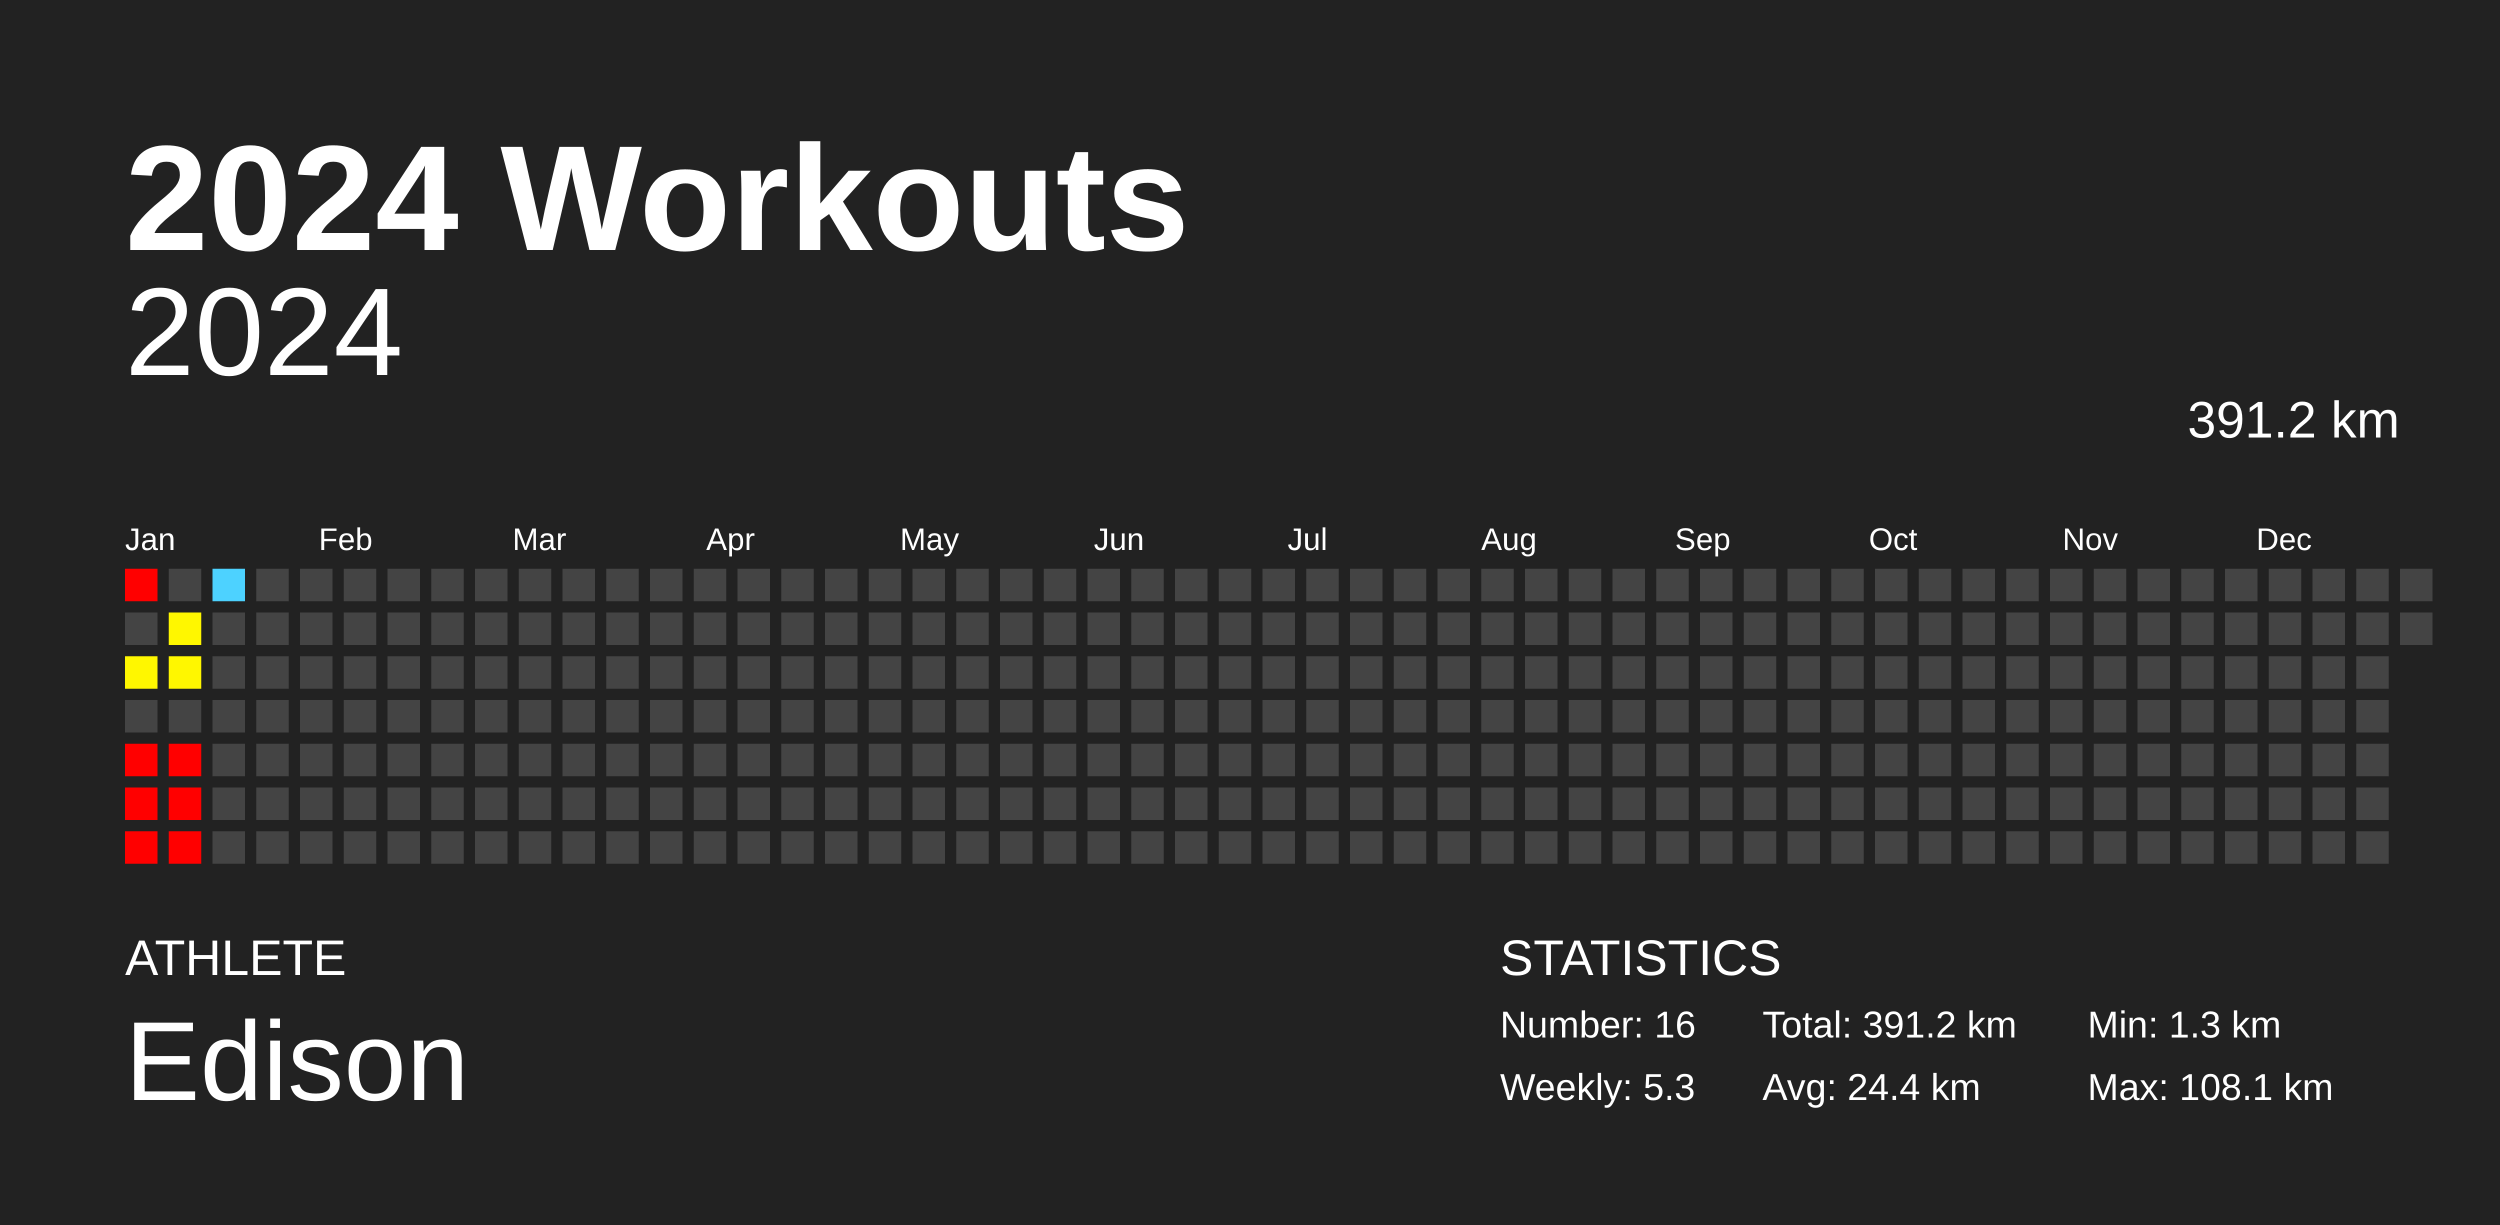
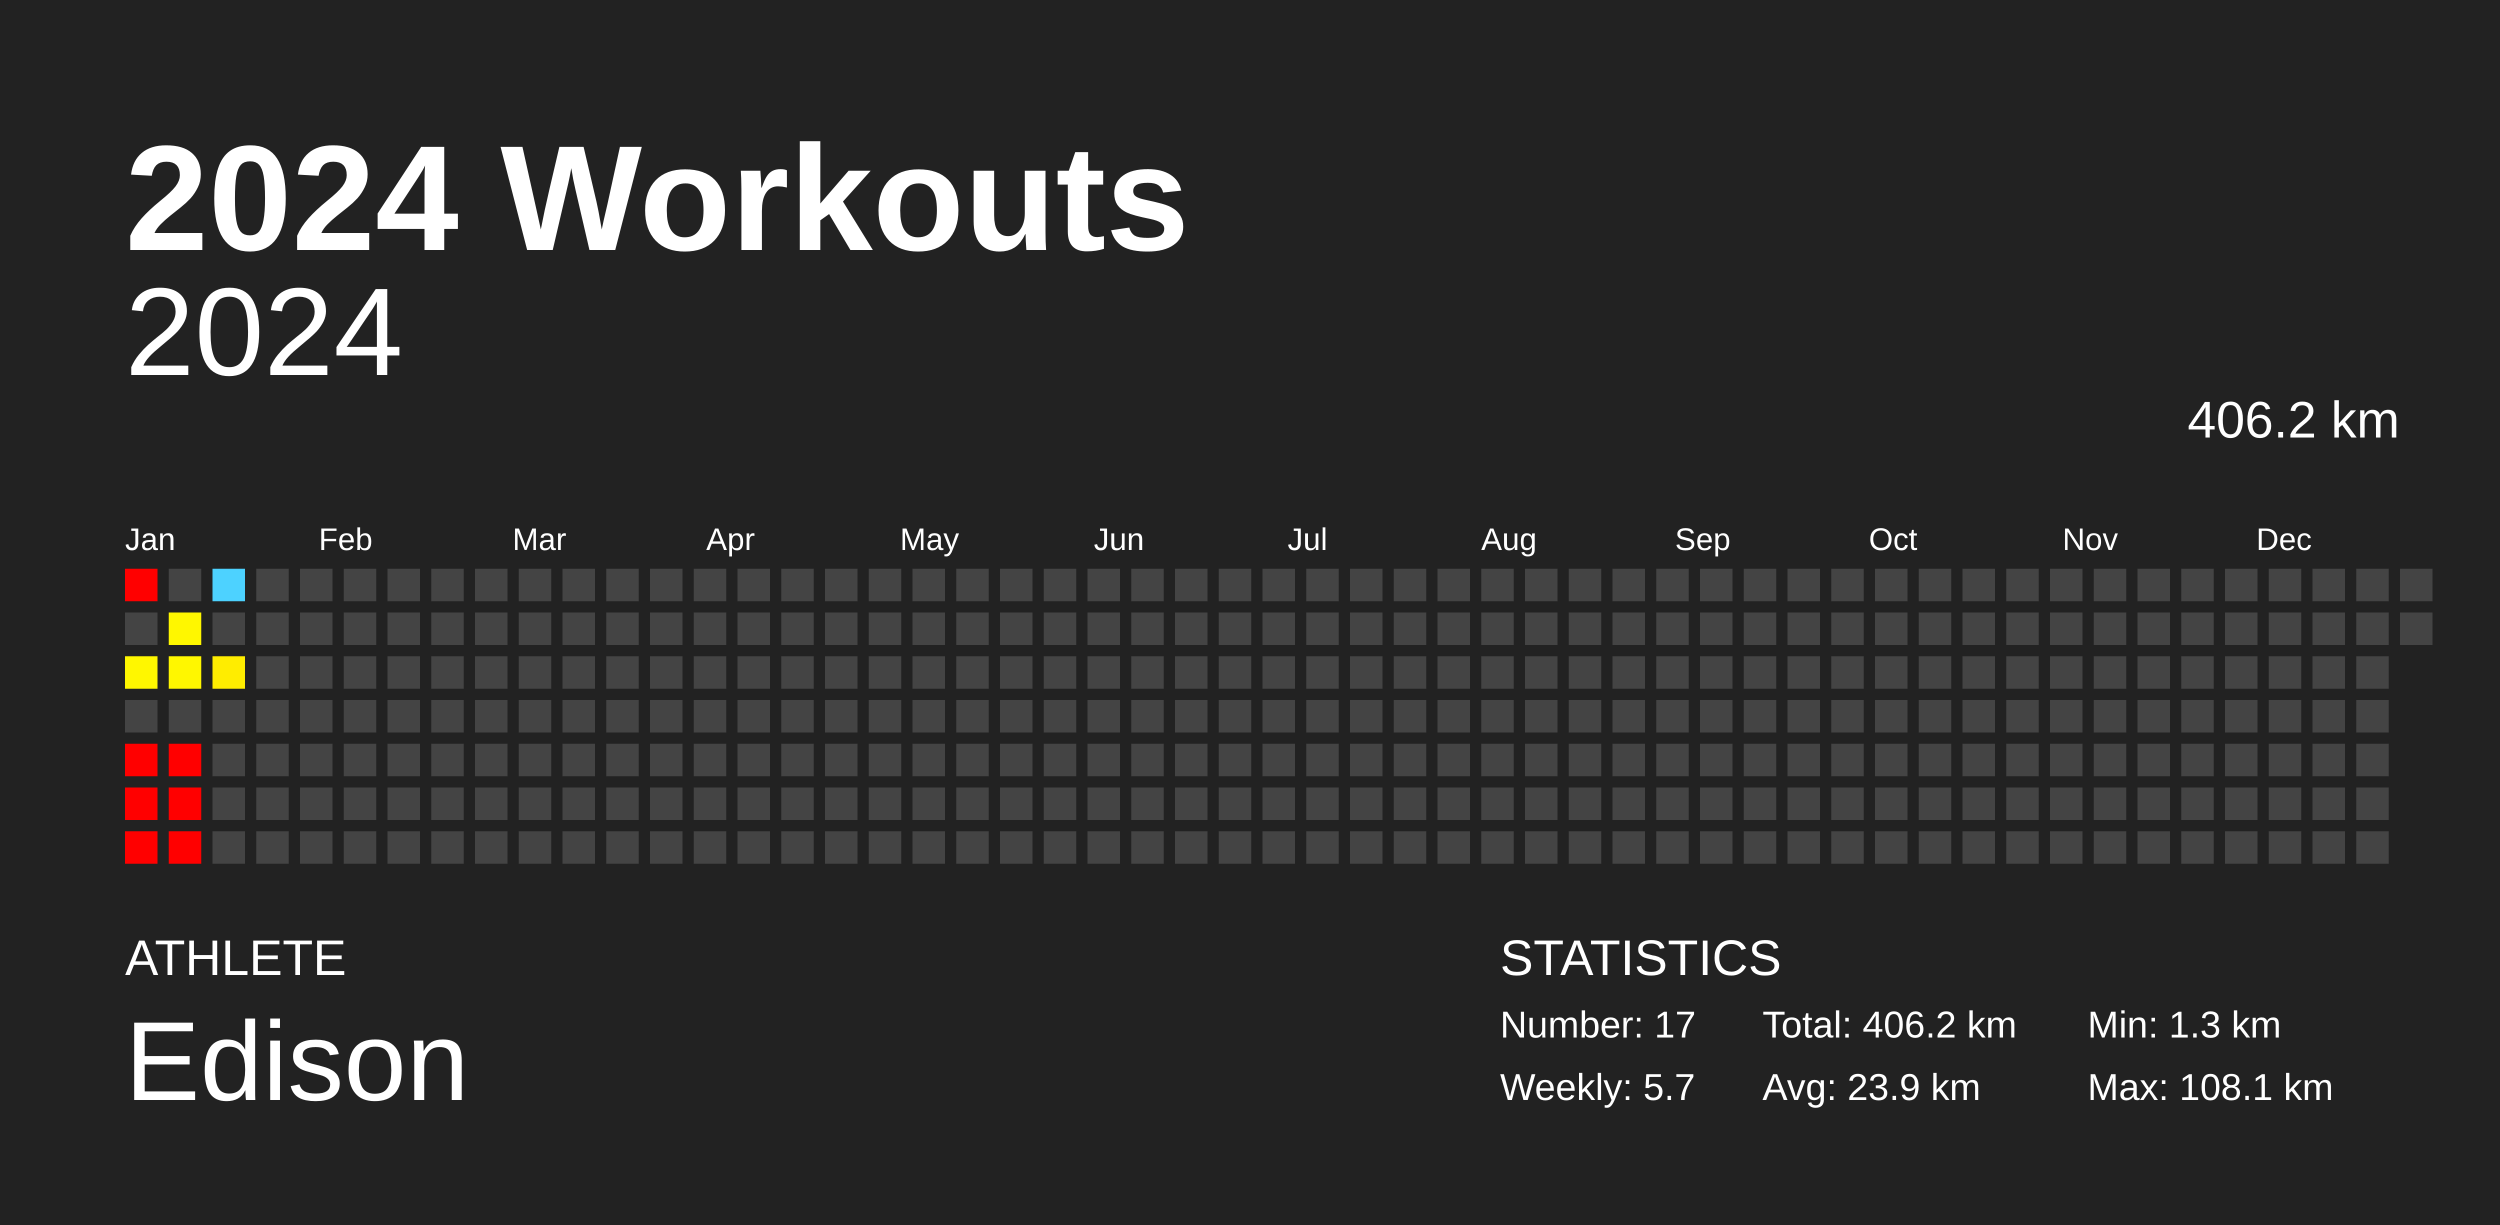
<svg xmlns="http://www.w3.org/2000/svg" baseProfile="full" height="98mm" version="1.1" viewBox="0,0,200,98" width="200mm">
  <defs />
  <rect fill="#222222" height="98" width="200" x="0" y="0" />
  <text fill="#FFFFFF" style="font-size:12px; font-family:Arial; font-weight:bold;" x="10" y="20">2024 Workouts</text>
  <text fill="#FFFFFF" style="font-size:4px; font-family:Arial" x="10" y="78">ATHLETE</text>
  <text fill="#FFFFFF" style="font-size:9px; font-family:Arial" x="10" y="88">Edison</text>
  <text fill="#FFFFFF" style="font-size:4px; font-family:Arial" x="120" y="78">STATISTICS</text>
-   <text fill="#FFFFFF" style="font-size:3px; font-family:Arial" x="120" y="83">Number: 16</text>
-   <text fill="#FFFFFF" style="font-size:3px; font-family:Arial" x="120" y="88">Weekly: 5.3</text>
-   <text fill="#FFFFFF" style="font-size:3px; font-family:Arial" x="141" y="83">Total: 391.2 km</text>
-   <text fill="#FFFFFF" style="font-size:3px; font-family:Arial" x="141" y="88">Avg: 24.4 km</text>
+   <text fill="#FFFFFF" style="font-size:3px; font-family:Arial" x="120" y="83">Number: 17</text>
+   <text fill="#FFFFFF" style="font-size:3px; font-family:Arial" x="120" y="88">Weekly: 5.7</text>
+   <text fill="#FFFFFF" style="font-size:3px; font-family:Arial" x="141" y="83">Total: 406.2 km</text>
+   <text fill="#FFFFFF" style="font-size:3px; font-family:Arial" x="141" y="88">Avg: 23.9 km</text>
  <text fill="#FFFFFF" style="font-size:3px; font-family:Arial" x="167" y="83">Min: 1.3 km</text>
  <text fill="#FFFFFF" style="font-size:3px; font-family:Arial" x="167" y="88">Max: 108.1 km</text>
  <text alignment-baseline="hanging" fill="#FFFFFF" style="font-size:10.0px; font-family:Arial;" x="10" y="30">2024</text>
-   <text alignment-baseline="hanging" fill="#FFFFFF" style="font-size:4.125px; font-family:Arial;" x="175" y="35">391.2 km</text>
+   <text alignment-baseline="hanging" fill="#FFFFFF" style="font-size:4.125px; font-family:Arial;" x="175" y="35">406.2 km</text>
  <text fill="#FFFFFF" style="font-size:2.5px; font-family:Arial" x="10.0" y="44">Jan</text>
  <text fill="#FFFFFF" style="font-size:2.5px; font-family:Arial" x="25.5" y="44">Feb</text>
  <text fill="#FFFFFF" style="font-size:2.5px; font-family:Arial" x="41.0" y="44">Mar</text>
  <text fill="#FFFFFF" style="font-size:2.5px; font-family:Arial" x="56.5" y="44">Apr</text>
  <text fill="#FFFFFF" style="font-size:2.5px; font-family:Arial" x="72.0" y="44">May</text>
  <text fill="#FFFFFF" style="font-size:2.5px; font-family:Arial" x="87.5" y="44">Jun</text>
  <text fill="#FFFFFF" style="font-size:2.5px; font-family:Arial" x="103.0" y="44">Jul</text>
  <text fill="#FFFFFF" style="font-size:2.5px; font-family:Arial" x="118.5" y="44">Aug</text>
  <text fill="#FFFFFF" style="font-size:2.5px; font-family:Arial" x="134.0" y="44">Sep</text>
  <text fill="#FFFFFF" style="font-size:2.5px; font-family:Arial" x="149.5" y="44">Oct</text>
  <text fill="#FFFFFF" style="font-size:2.5px; font-family:Arial" x="165.0" y="44">Nov</text>
  <text fill="#FFFFFF" style="font-size:2.5px; font-family:Arial" x="180.5" y="44">Dec</text>
  <rect fill="red" height="2.6" width="2.6" x="10.0" y="45.5" />
  <rect fill="#444444" height="2.6" width="2.6" x="10.0" y="49.0" />
  <rect fill="#fff700" height="2.6" width="2.6" x="10.0" y="52.5" />
  <rect fill="#444444" height="2.6" width="2.6" x="10.0" y="56.0" />
  <rect fill="red" height="2.6" width="2.6" x="10.0" y="59.5" />
  <rect fill="red" height="2.6" width="2.6" x="10.0" y="63.0" />
  <rect fill="red" height="2.6" width="2.6" x="10.0" y="66.5" />
  <rect fill="#444444" height="2.6" width="2.6" x="13.5" y="45.5" />
  <rect fill="#fff700" height="2.6" width="2.6" x="13.5" y="49.0" />
  <rect fill="#fff700" height="2.6" width="2.6" x="13.5" y="52.5" />
  <rect fill="#444444" height="2.6" width="2.6" x="13.5" y="56.0" />
  <rect fill="red" height="2.6" width="2.6" x="13.5" y="59.5" />
  <rect fill="red" height="2.6" width="2.6" x="13.5" y="63.0" />
  <rect fill="red" height="2.6" width="2.6" x="13.5" y="66.5" />
  <rect fill="#4dd2ff" height="2.6" width="2.6" x="17.0" y="45.5" />
  <rect fill="#444444" height="2.6" width="2.6" x="17.0" y="49.0" />
-   <rect fill="#444444" height="2.6" width="2.6" x="17.0" y="52.5" />
+   <rect fill="#ffed00" height="2.6" width="2.6" x="17.0" y="52.5" />
  <rect fill="#444444" height="2.6" width="2.6" x="17.0" y="56.0" />
  <rect fill="#444444" height="2.6" width="2.6" x="17.0" y="59.5" />
  <rect fill="#444444" height="2.6" width="2.6" x="17.0" y="63.0" />
  <rect fill="#444444" height="2.6" width="2.6" x="17.0" y="66.5" />
  <rect fill="#444444" height="2.6" width="2.6" x="20.5" y="45.5" />
  <rect fill="#444444" height="2.6" width="2.6" x="20.5" y="49.0" />
  <rect fill="#444444" height="2.6" width="2.6" x="20.5" y="52.5" />
  <rect fill="#444444" height="2.6" width="2.6" x="20.5" y="56.0" />
  <rect fill="#444444" height="2.6" width="2.6" x="20.5" y="59.5" />
  <rect fill="#444444" height="2.6" width="2.6" x="20.5" y="63.0" />
  <rect fill="#444444" height="2.6" width="2.6" x="20.5" y="66.5" />
  <rect fill="#444444" height="2.6" width="2.6" x="24.0" y="45.5" />
  <rect fill="#444444" height="2.6" width="2.6" x="24.0" y="49.0" />
  <rect fill="#444444" height="2.6" width="2.6" x="24.0" y="52.5" />
  <rect fill="#444444" height="2.6" width="2.6" x="24.0" y="56.0" />
  <rect fill="#444444" height="2.6" width="2.6" x="24.0" y="59.5" />
  <rect fill="#444444" height="2.6" width="2.6" x="24.0" y="63.0" />
  <rect fill="#444444" height="2.6" width="2.6" x="24.0" y="66.5" />
  <rect fill="#444444" height="2.6" width="2.6" x="27.5" y="45.5" />
  <rect fill="#444444" height="2.6" width="2.6" x="27.5" y="49.0" />
  <rect fill="#444444" height="2.6" width="2.6" x="27.5" y="52.5" />
  <rect fill="#444444" height="2.6" width="2.6" x="27.5" y="56.0" />
  <rect fill="#444444" height="2.6" width="2.6" x="27.5" y="59.5" />
  <rect fill="#444444" height="2.6" width="2.6" x="27.5" y="63.0" />
  <rect fill="#444444" height="2.6" width="2.6" x="27.5" y="66.5" />
  <rect fill="#444444" height="2.6" width="2.6" x="31.0" y="45.5" />
  <rect fill="#444444" height="2.6" width="2.6" x="31.0" y="49.0" />
  <rect fill="#444444" height="2.6" width="2.6" x="31.0" y="52.5" />
  <rect fill="#444444" height="2.6" width="2.6" x="31.0" y="56.0" />
  <rect fill="#444444" height="2.6" width="2.6" x="31.0" y="59.5" />
  <rect fill="#444444" height="2.6" width="2.6" x="31.0" y="63.0" />
  <rect fill="#444444" height="2.6" width="2.6" x="31.0" y="66.5" />
  <rect fill="#444444" height="2.6" width="2.6" x="34.5" y="45.5" />
  <rect fill="#444444" height="2.6" width="2.6" x="34.5" y="49.0" />
  <rect fill="#444444" height="2.6" width="2.6" x="34.5" y="52.5" />
  <rect fill="#444444" height="2.6" width="2.6" x="34.5" y="56.0" />
  <rect fill="#444444" height="2.6" width="2.6" x="34.5" y="59.5" />
  <rect fill="#444444" height="2.6" width="2.6" x="34.5" y="63.0" />
  <rect fill="#444444" height="2.6" width="2.6" x="34.5" y="66.5" />
  <rect fill="#444444" height="2.6" width="2.6" x="38.0" y="45.5" />
  <rect fill="#444444" height="2.6" width="2.6" x="38.0" y="49.0" />
  <rect fill="#444444" height="2.6" width="2.6" x="38.0" y="52.5" />
  <rect fill="#444444" height="2.6" width="2.6" x="38.0" y="56.0" />
  <rect fill="#444444" height="2.6" width="2.6" x="38.0" y="59.5" />
  <rect fill="#444444" height="2.6" width="2.6" x="38.0" y="63.0" />
  <rect fill="#444444" height="2.6" width="2.6" x="38.0" y="66.5" />
  <rect fill="#444444" height="2.6" width="2.6" x="41.5" y="45.5" />
  <rect fill="#444444" height="2.6" width="2.6" x="41.5" y="49.0" />
  <rect fill="#444444" height="2.6" width="2.6" x="41.5" y="52.5" />
  <rect fill="#444444" height="2.6" width="2.6" x="41.5" y="56.0" />
  <rect fill="#444444" height="2.6" width="2.6" x="41.5" y="59.5" />
  <rect fill="#444444" height="2.6" width="2.6" x="41.5" y="63.0" />
  <rect fill="#444444" height="2.6" width="2.6" x="41.5" y="66.5" />
  <rect fill="#444444" height="2.6" width="2.6" x="45.0" y="45.5" />
  <rect fill="#444444" height="2.6" width="2.6" x="45.0" y="49.0" />
  <rect fill="#444444" height="2.6" width="2.6" x="45.0" y="52.5" />
  <rect fill="#444444" height="2.6" width="2.6" x="45.0" y="56.0" />
  <rect fill="#444444" height="2.6" width="2.6" x="45.0" y="59.5" />
  <rect fill="#444444" height="2.6" width="2.6" x="45.0" y="63.0" />
  <rect fill="#444444" height="2.6" width="2.6" x="45.0" y="66.5" />
  <rect fill="#444444" height="2.6" width="2.6" x="48.5" y="45.5" />
  <rect fill="#444444" height="2.6" width="2.6" x="48.5" y="49.0" />
  <rect fill="#444444" height="2.6" width="2.6" x="48.5" y="52.5" />
  <rect fill="#444444" height="2.6" width="2.6" x="48.5" y="56.0" />
  <rect fill="#444444" height="2.6" width="2.6" x="48.5" y="59.5" />
  <rect fill="#444444" height="2.6" width="2.6" x="48.5" y="63.0" />
  <rect fill="#444444" height="2.6" width="2.6" x="48.5" y="66.5" />
  <rect fill="#444444" height="2.6" width="2.6" x="52.0" y="45.5" />
  <rect fill="#444444" height="2.6" width="2.6" x="52.0" y="49.0" />
  <rect fill="#444444" height="2.6" width="2.6" x="52.0" y="52.5" />
  <rect fill="#444444" height="2.6" width="2.6" x="52.0" y="56.0" />
  <rect fill="#444444" height="2.6" width="2.6" x="52.0" y="59.5" />
  <rect fill="#444444" height="2.6" width="2.6" x="52.0" y="63.0" />
  <rect fill="#444444" height="2.6" width="2.6" x="52.0" y="66.5" />
  <rect fill="#444444" height="2.6" width="2.6" x="55.5" y="45.5" />
  <rect fill="#444444" height="2.6" width="2.6" x="55.5" y="49.0" />
  <rect fill="#444444" height="2.6" width="2.6" x="55.5" y="52.5" />
  <rect fill="#444444" height="2.6" width="2.6" x="55.5" y="56.0" />
  <rect fill="#444444" height="2.6" width="2.6" x="55.5" y="59.5" />
  <rect fill="#444444" height="2.6" width="2.6" x="55.5" y="63.0" />
  <rect fill="#444444" height="2.6" width="2.6" x="55.5" y="66.5" />
  <rect fill="#444444" height="2.6" width="2.6" x="59.0" y="45.5" />
  <rect fill="#444444" height="2.6" width="2.6" x="59.0" y="49.0" />
  <rect fill="#444444" height="2.6" width="2.6" x="59.0" y="52.5" />
  <rect fill="#444444" height="2.6" width="2.6" x="59.0" y="56.0" />
  <rect fill="#444444" height="2.6" width="2.6" x="59.0" y="59.5" />
  <rect fill="#444444" height="2.6" width="2.6" x="59.0" y="63.0" />
  <rect fill="#444444" height="2.6" width="2.6" x="59.0" y="66.5" />
  <rect fill="#444444" height="2.6" width="2.6" x="62.5" y="45.5" />
  <rect fill="#444444" height="2.6" width="2.6" x="62.5" y="49.0" />
  <rect fill="#444444" height="2.6" width="2.6" x="62.5" y="52.5" />
  <rect fill="#444444" height="2.6" width="2.6" x="62.5" y="56.0" />
  <rect fill="#444444" height="2.6" width="2.6" x="62.5" y="59.5" />
  <rect fill="#444444" height="2.6" width="2.6" x="62.5" y="63.0" />
  <rect fill="#444444" height="2.6" width="2.6" x="62.5" y="66.5" />
  <rect fill="#444444" height="2.6" width="2.6" x="66.0" y="45.5" />
  <rect fill="#444444" height="2.6" width="2.6" x="66.0" y="49.0" />
  <rect fill="#444444" height="2.6" width="2.6" x="66.0" y="52.5" />
  <rect fill="#444444" height="2.6" width="2.6" x="66.0" y="56.0" />
  <rect fill="#444444" height="2.6" width="2.6" x="66.0" y="59.5" />
  <rect fill="#444444" height="2.6" width="2.6" x="66.0" y="63.0" />
  <rect fill="#444444" height="2.6" width="2.6" x="66.0" y="66.5" />
  <rect fill="#444444" height="2.6" width="2.6" x="69.5" y="45.5" />
  <rect fill="#444444" height="2.6" width="2.6" x="69.5" y="49.0" />
  <rect fill="#444444" height="2.6" width="2.6" x="69.5" y="52.5" />
  <rect fill="#444444" height="2.6" width="2.6" x="69.5" y="56.0" />
  <rect fill="#444444" height="2.6" width="2.6" x="69.5" y="59.5" />
  <rect fill="#444444" height="2.6" width="2.6" x="69.5" y="63.0" />
  <rect fill="#444444" height="2.6" width="2.6" x="69.5" y="66.5" />
  <rect fill="#444444" height="2.6" width="2.6" x="73.0" y="45.5" />
  <rect fill="#444444" height="2.6" width="2.6" x="73.0" y="49.0" />
  <rect fill="#444444" height="2.6" width="2.6" x="73.0" y="52.5" />
  <rect fill="#444444" height="2.6" width="2.6" x="73.0" y="56.0" />
  <rect fill="#444444" height="2.6" width="2.6" x="73.0" y="59.5" />
  <rect fill="#444444" height="2.6" width="2.6" x="73.0" y="63.0" />
  <rect fill="#444444" height="2.6" width="2.6" x="73.0" y="66.5" />
  <rect fill="#444444" height="2.6" width="2.6" x="76.5" y="45.5" />
  <rect fill="#444444" height="2.6" width="2.6" x="76.5" y="49.0" />
  <rect fill="#444444" height="2.6" width="2.6" x="76.5" y="52.5" />
  <rect fill="#444444" height="2.6" width="2.6" x="76.5" y="56.0" />
  <rect fill="#444444" height="2.6" width="2.6" x="76.5" y="59.5" />
  <rect fill="#444444" height="2.6" width="2.6" x="76.5" y="63.0" />
  <rect fill="#444444" height="2.6" width="2.6" x="76.5" y="66.5" />
  <rect fill="#444444" height="2.6" width="2.6" x="80.0" y="45.5" />
  <rect fill="#444444" height="2.6" width="2.6" x="80.0" y="49.0" />
  <rect fill="#444444" height="2.6" width="2.6" x="80.0" y="52.5" />
  <rect fill="#444444" height="2.6" width="2.6" x="80.0" y="56.0" />
  <rect fill="#444444" height="2.6" width="2.6" x="80.0" y="59.5" />
  <rect fill="#444444" height="2.6" width="2.6" x="80.0" y="63.0" />
  <rect fill="#444444" height="2.6" width="2.6" x="80.0" y="66.5" />
  <rect fill="#444444" height="2.6" width="2.6" x="83.5" y="45.5" />
  <rect fill="#444444" height="2.6" width="2.6" x="83.5" y="49.0" />
  <rect fill="#444444" height="2.6" width="2.6" x="83.5" y="52.5" />
  <rect fill="#444444" height="2.6" width="2.6" x="83.5" y="56.0" />
  <rect fill="#444444" height="2.6" width="2.6" x="83.5" y="59.5" />
  <rect fill="#444444" height="2.6" width="2.6" x="83.5" y="63.0" />
  <rect fill="#444444" height="2.6" width="2.6" x="83.5" y="66.5" />
  <rect fill="#444444" height="2.6" width="2.6" x="87.0" y="45.5" />
  <rect fill="#444444" height="2.6" width="2.6" x="87.0" y="49.0" />
  <rect fill="#444444" height="2.6" width="2.6" x="87.0" y="52.5" />
  <rect fill="#444444" height="2.6" width="2.6" x="87.0" y="56.0" />
  <rect fill="#444444" height="2.6" width="2.6" x="87.0" y="59.5" />
  <rect fill="#444444" height="2.6" width="2.6" x="87.0" y="63.0" />
  <rect fill="#444444" height="2.6" width="2.6" x="87.0" y="66.5" />
  <rect fill="#444444" height="2.6" width="2.6" x="90.5" y="45.5" />
  <rect fill="#444444" height="2.6" width="2.6" x="90.5" y="49.0" />
  <rect fill="#444444" height="2.6" width="2.6" x="90.5" y="52.5" />
  <rect fill="#444444" height="2.6" width="2.6" x="90.5" y="56.0" />
  <rect fill="#444444" height="2.6" width="2.6" x="90.5" y="59.5" />
  <rect fill="#444444" height="2.6" width="2.6" x="90.5" y="63.0" />
  <rect fill="#444444" height="2.6" width="2.6" x="90.5" y="66.5" />
  <rect fill="#444444" height="2.6" width="2.6" x="94.0" y="45.5" />
  <rect fill="#444444" height="2.6" width="2.6" x="94.0" y="49.0" />
  <rect fill="#444444" height="2.6" width="2.6" x="94.0" y="52.5" />
  <rect fill="#444444" height="2.6" width="2.6" x="94.0" y="56.0" />
  <rect fill="#444444" height="2.6" width="2.6" x="94.0" y="59.5" />
  <rect fill="#444444" height="2.6" width="2.6" x="94.0" y="63.0" />
  <rect fill="#444444" height="2.6" width="2.6" x="94.0" y="66.5" />
  <rect fill="#444444" height="2.6" width="2.6" x="97.5" y="45.5" />
  <rect fill="#444444" height="2.6" width="2.6" x="97.5" y="49.0" />
  <rect fill="#444444" height="2.6" width="2.6" x="97.5" y="52.5" />
  <rect fill="#444444" height="2.6" width="2.6" x="97.5" y="56.0" />
  <rect fill="#444444" height="2.6" width="2.6" x="97.5" y="59.5" />
  <rect fill="#444444" height="2.6" width="2.6" x="97.5" y="63.0" />
  <rect fill="#444444" height="2.6" width="2.6" x="97.5" y="66.5" />
  <rect fill="#444444" height="2.6" width="2.6" x="101.0" y="45.5" />
  <rect fill="#444444" height="2.6" width="2.6" x="101.0" y="49.0" />
  <rect fill="#444444" height="2.6" width="2.6" x="101.0" y="52.5" />
  <rect fill="#444444" height="2.6" width="2.6" x="101.0" y="56.0" />
  <rect fill="#444444" height="2.6" width="2.6" x="101.0" y="59.5" />
  <rect fill="#444444" height="2.6" width="2.6" x="101.0" y="63.0" />
  <rect fill="#444444" height="2.6" width="2.6" x="101.0" y="66.5" />
  <rect fill="#444444" height="2.6" width="2.6" x="104.5" y="45.5" />
  <rect fill="#444444" height="2.6" width="2.6" x="104.5" y="49.0" />
  <rect fill="#444444" height="2.6" width="2.6" x="104.5" y="52.5" />
  <rect fill="#444444" height="2.6" width="2.6" x="104.5" y="56.0" />
  <rect fill="#444444" height="2.6" width="2.6" x="104.5" y="59.5" />
  <rect fill="#444444" height="2.6" width="2.6" x="104.5" y="63.0" />
  <rect fill="#444444" height="2.6" width="2.6" x="104.5" y="66.5" />
  <rect fill="#444444" height="2.6" width="2.6" x="108.0" y="45.5" />
  <rect fill="#444444" height="2.6" width="2.6" x="108.0" y="49.0" />
  <rect fill="#444444" height="2.6" width="2.6" x="108.0" y="52.5" />
  <rect fill="#444444" height="2.6" width="2.6" x="108.0" y="56.0" />
  <rect fill="#444444" height="2.6" width="2.6" x="108.0" y="59.5" />
  <rect fill="#444444" height="2.6" width="2.6" x="108.0" y="63.0" />
  <rect fill="#444444" height="2.6" width="2.6" x="108.0" y="66.5" />
  <rect fill="#444444" height="2.6" width="2.6" x="111.5" y="45.5" />
  <rect fill="#444444" height="2.6" width="2.6" x="111.5" y="49.0" />
  <rect fill="#444444" height="2.6" width="2.6" x="111.5" y="52.5" />
  <rect fill="#444444" height="2.6" width="2.6" x="111.5" y="56.0" />
  <rect fill="#444444" height="2.6" width="2.6" x="111.5" y="59.5" />
  <rect fill="#444444" height="2.6" width="2.6" x="111.5" y="63.0" />
  <rect fill="#444444" height="2.6" width="2.6" x="111.5" y="66.5" />
  <rect fill="#444444" height="2.6" width="2.6" x="115.0" y="45.5" />
  <rect fill="#444444" height="2.6" width="2.6" x="115.0" y="49.0" />
  <rect fill="#444444" height="2.6" width="2.6" x="115.0" y="52.5" />
  <rect fill="#444444" height="2.6" width="2.6" x="115.0" y="56.0" />
  <rect fill="#444444" height="2.6" width="2.6" x="115.0" y="59.5" />
  <rect fill="#444444" height="2.6" width="2.6" x="115.0" y="63.0" />
  <rect fill="#444444" height="2.6" width="2.6" x="115.0" y="66.5" />
  <rect fill="#444444" height="2.6" width="2.6" x="118.5" y="45.5" />
  <rect fill="#444444" height="2.6" width="2.6" x="118.5" y="49.0" />
  <rect fill="#444444" height="2.6" width="2.6" x="118.5" y="52.5" />
  <rect fill="#444444" height="2.6" width="2.6" x="118.5" y="56.0" />
  <rect fill="#444444" height="2.6" width="2.6" x="118.5" y="59.5" />
  <rect fill="#444444" height="2.6" width="2.6" x="118.5" y="63.0" />
  <rect fill="#444444" height="2.6" width="2.6" x="118.5" y="66.5" />
  <rect fill="#444444" height="2.6" width="2.6" x="122.0" y="45.5" />
  <rect fill="#444444" height="2.6" width="2.6" x="122.0" y="49.0" />
  <rect fill="#444444" height="2.6" width="2.6" x="122.0" y="52.5" />
  <rect fill="#444444" height="2.6" width="2.6" x="122.0" y="56.0" />
  <rect fill="#444444" height="2.6" width="2.6" x="122.0" y="59.5" />
  <rect fill="#444444" height="2.6" width="2.6" x="122.0" y="63.0" />
  <rect fill="#444444" height="2.6" width="2.6" x="122.0" y="66.5" />
  <rect fill="#444444" height="2.6" width="2.6" x="125.5" y="45.5" />
  <rect fill="#444444" height="2.6" width="2.6" x="125.5" y="49.0" />
  <rect fill="#444444" height="2.6" width="2.6" x="125.5" y="52.5" />
  <rect fill="#444444" height="2.6" width="2.6" x="125.5" y="56.0" />
  <rect fill="#444444" height="2.6" width="2.6" x="125.5" y="59.5" />
  <rect fill="#444444" height="2.6" width="2.6" x="125.5" y="63.0" />
  <rect fill="#444444" height="2.6" width="2.6" x="125.5" y="66.5" />
  <rect fill="#444444" height="2.6" width="2.6" x="129.0" y="45.5" />
  <rect fill="#444444" height="2.6" width="2.6" x="129.0" y="49.0" />
  <rect fill="#444444" height="2.6" width="2.6" x="129.0" y="52.5" />
  <rect fill="#444444" height="2.6" width="2.6" x="129.0" y="56.0" />
  <rect fill="#444444" height="2.6" width="2.6" x="129.0" y="59.5" />
  <rect fill="#444444" height="2.6" width="2.6" x="129.0" y="63.0" />
  <rect fill="#444444" height="2.6" width="2.6" x="129.0" y="66.5" />
  <rect fill="#444444" height="2.6" width="2.6" x="132.5" y="45.5" />
  <rect fill="#444444" height="2.6" width="2.6" x="132.5" y="49.0" />
  <rect fill="#444444" height="2.6" width="2.6" x="132.5" y="52.5" />
  <rect fill="#444444" height="2.6" width="2.6" x="132.5" y="56.0" />
  <rect fill="#444444" height="2.6" width="2.6" x="132.5" y="59.5" />
  <rect fill="#444444" height="2.6" width="2.6" x="132.5" y="63.0" />
  <rect fill="#444444" height="2.6" width="2.6" x="132.5" y="66.5" />
  <rect fill="#444444" height="2.6" width="2.6" x="136.0" y="45.5" />
  <rect fill="#444444" height="2.6" width="2.6" x="136.0" y="49.0" />
  <rect fill="#444444" height="2.6" width="2.6" x="136.0" y="52.5" />
  <rect fill="#444444" height="2.6" width="2.6" x="136.0" y="56.0" />
  <rect fill="#444444" height="2.6" width="2.6" x="136.0" y="59.5" />
  <rect fill="#444444" height="2.6" width="2.6" x="136.0" y="63.0" />
  <rect fill="#444444" height="2.6" width="2.6" x="136.0" y="66.5" />
  <rect fill="#444444" height="2.6" width="2.6" x="139.5" y="45.5" />
  <rect fill="#444444" height="2.6" width="2.6" x="139.5" y="49.0" />
  <rect fill="#444444" height="2.6" width="2.6" x="139.5" y="52.5" />
  <rect fill="#444444" height="2.6" width="2.6" x="139.5" y="56.0" />
  <rect fill="#444444" height="2.6" width="2.6" x="139.5" y="59.5" />
  <rect fill="#444444" height="2.6" width="2.6" x="139.5" y="63.0" />
  <rect fill="#444444" height="2.6" width="2.6" x="139.5" y="66.5" />
  <rect fill="#444444" height="2.6" width="2.6" x="143.0" y="45.5" />
  <rect fill="#444444" height="2.6" width="2.6" x="143.0" y="49.0" />
  <rect fill="#444444" height="2.6" width="2.6" x="143.0" y="52.5" />
  <rect fill="#444444" height="2.6" width="2.6" x="143.0" y="56.0" />
  <rect fill="#444444" height="2.6" width="2.6" x="143.0" y="59.5" />
  <rect fill="#444444" height="2.6" width="2.6" x="143.0" y="63.0" />
  <rect fill="#444444" height="2.6" width="2.6" x="143.0" y="66.5" />
  <rect fill="#444444" height="2.6" width="2.6" x="146.5" y="45.5" />
  <rect fill="#444444" height="2.6" width="2.6" x="146.5" y="49.0" />
  <rect fill="#444444" height="2.6" width="2.6" x="146.5" y="52.5" />
  <rect fill="#444444" height="2.6" width="2.6" x="146.5" y="56.0" />
  <rect fill="#444444" height="2.6" width="2.6" x="146.5" y="59.5" />
  <rect fill="#444444" height="2.6" width="2.6" x="146.5" y="63.0" />
  <rect fill="#444444" height="2.6" width="2.6" x="146.5" y="66.5" />
  <rect fill="#444444" height="2.6" width="2.6" x="150.0" y="45.5" />
  <rect fill="#444444" height="2.6" width="2.6" x="150.0" y="49.0" />
  <rect fill="#444444" height="2.6" width="2.6" x="150.0" y="52.5" />
  <rect fill="#444444" height="2.6" width="2.6" x="150.0" y="56.0" />
  <rect fill="#444444" height="2.6" width="2.6" x="150.0" y="59.5" />
  <rect fill="#444444" height="2.6" width="2.6" x="150.0" y="63.0" />
  <rect fill="#444444" height="2.6" width="2.6" x="150.0" y="66.5" />
  <rect fill="#444444" height="2.6" width="2.6" x="153.5" y="45.5" />
  <rect fill="#444444" height="2.6" width="2.6" x="153.5" y="49.0" />
  <rect fill="#444444" height="2.6" width="2.6" x="153.5" y="52.5" />
  <rect fill="#444444" height="2.6" width="2.6" x="153.5" y="56.0" />
  <rect fill="#444444" height="2.6" width="2.6" x="153.5" y="59.5" />
  <rect fill="#444444" height="2.6" width="2.6" x="153.5" y="63.0" />
  <rect fill="#444444" height="2.6" width="2.6" x="153.5" y="66.5" />
  <rect fill="#444444" height="2.6" width="2.6" x="157.0" y="45.5" />
  <rect fill="#444444" height="2.6" width="2.6" x="157.0" y="49.0" />
  <rect fill="#444444" height="2.6" width="2.6" x="157.0" y="52.5" />
  <rect fill="#444444" height="2.6" width="2.6" x="157.0" y="56.0" />
  <rect fill="#444444" height="2.6" width="2.6" x="157.0" y="59.5" />
  <rect fill="#444444" height="2.6" width="2.6" x="157.0" y="63.0" />
  <rect fill="#444444" height="2.6" width="2.6" x="157.0" y="66.5" />
  <rect fill="#444444" height="2.6" width="2.6" x="160.5" y="45.5" />
  <rect fill="#444444" height="2.6" width="2.6" x="160.5" y="49.0" />
  <rect fill="#444444" height="2.6" width="2.6" x="160.5" y="52.5" />
  <rect fill="#444444" height="2.6" width="2.6" x="160.5" y="56.0" />
  <rect fill="#444444" height="2.6" width="2.6" x="160.5" y="59.5" />
  <rect fill="#444444" height="2.6" width="2.6" x="160.5" y="63.0" />
  <rect fill="#444444" height="2.6" width="2.6" x="160.5" y="66.5" />
  <rect fill="#444444" height="2.6" width="2.6" x="164.0" y="45.5" />
  <rect fill="#444444" height="2.6" width="2.6" x="164.0" y="49.0" />
  <rect fill="#444444" height="2.6" width="2.6" x="164.0" y="52.5" />
  <rect fill="#444444" height="2.6" width="2.6" x="164.0" y="56.0" />
  <rect fill="#444444" height="2.6" width="2.6" x="164.0" y="59.5" />
  <rect fill="#444444" height="2.6" width="2.6" x="164.0" y="63.0" />
  <rect fill="#444444" height="2.6" width="2.6" x="164.0" y="66.5" />
  <rect fill="#444444" height="2.6" width="2.6" x="167.5" y="45.5" />
  <rect fill="#444444" height="2.6" width="2.6" x="167.5" y="49.0" />
  <rect fill="#444444" height="2.6" width="2.6" x="167.5" y="52.5" />
  <rect fill="#444444" height="2.6" width="2.6" x="167.5" y="56.0" />
  <rect fill="#444444" height="2.6" width="2.6" x="167.5" y="59.5" />
  <rect fill="#444444" height="2.6" width="2.6" x="167.5" y="63.0" />
  <rect fill="#444444" height="2.6" width="2.6" x="167.5" y="66.5" />
  <rect fill="#444444" height="2.6" width="2.6" x="171.0" y="45.5" />
  <rect fill="#444444" height="2.6" width="2.6" x="171.0" y="49.0" />
  <rect fill="#444444" height="2.6" width="2.6" x="171.0" y="52.5" />
  <rect fill="#444444" height="2.6" width="2.6" x="171.0" y="56.0" />
  <rect fill="#444444" height="2.6" width="2.6" x="171.0" y="59.5" />
  <rect fill="#444444" height="2.6" width="2.6" x="171.0" y="63.0" />
  <rect fill="#444444" height="2.6" width="2.6" x="171.0" y="66.5" />
  <rect fill="#444444" height="2.6" width="2.6" x="174.5" y="45.5" />
  <rect fill="#444444" height="2.6" width="2.6" x="174.5" y="49.0" />
  <rect fill="#444444" height="2.6" width="2.6" x="174.5" y="52.5" />
  <rect fill="#444444" height="2.6" width="2.6" x="174.5" y="56.0" />
  <rect fill="#444444" height="2.6" width="2.6" x="174.5" y="59.5" />
  <rect fill="#444444" height="2.6" width="2.6" x="174.5" y="63.0" />
  <rect fill="#444444" height="2.6" width="2.6" x="174.5" y="66.5" />
  <rect fill="#444444" height="2.6" width="2.6" x="178.0" y="45.5" />
  <rect fill="#444444" height="2.6" width="2.6" x="178.0" y="49.0" />
  <rect fill="#444444" height="2.6" width="2.6" x="178.0" y="52.5" />
  <rect fill="#444444" height="2.6" width="2.6" x="178.0" y="56.0" />
  <rect fill="#444444" height="2.6" width="2.6" x="178.0" y="59.5" />
  <rect fill="#444444" height="2.6" width="2.6" x="178.0" y="63.0" />
  <rect fill="#444444" height="2.6" width="2.6" x="178.0" y="66.5" />
  <rect fill="#444444" height="2.6" width="2.6" x="181.5" y="45.5" />
  <rect fill="#444444" height="2.6" width="2.6" x="181.5" y="49.0" />
  <rect fill="#444444" height="2.6" width="2.6" x="181.5" y="52.5" />
  <rect fill="#444444" height="2.6" width="2.6" x="181.5" y="56.0" />
  <rect fill="#444444" height="2.6" width="2.6" x="181.5" y="59.5" />
  <rect fill="#444444" height="2.6" width="2.6" x="181.5" y="63.0" />
  <rect fill="#444444" height="2.6" width="2.6" x="181.5" y="66.5" />
  <rect fill="#444444" height="2.6" width="2.6" x="185.0" y="45.5" />
  <rect fill="#444444" height="2.6" width="2.6" x="185.0" y="49.0" />
  <rect fill="#444444" height="2.6" width="2.6" x="185.0" y="52.5" />
  <rect fill="#444444" height="2.6" width="2.6" x="185.0" y="56.0" />
  <rect fill="#444444" height="2.6" width="2.6" x="185.0" y="59.5" />
  <rect fill="#444444" height="2.6" width="2.6" x="185.0" y="63.0" />
  <rect fill="#444444" height="2.6" width="2.6" x="185.0" y="66.5" />
  <rect fill="#444444" height="2.6" width="2.6" x="188.5" y="45.5" />
  <rect fill="#444444" height="2.6" width="2.6" x="188.5" y="49.0" />
  <rect fill="#444444" height="2.6" width="2.6" x="188.5" y="52.5" />
  <rect fill="#444444" height="2.6" width="2.6" x="188.5" y="56.0" />
  <rect fill="#444444" height="2.6" width="2.6" x="188.5" y="59.5" />
  <rect fill="#444444" height="2.6" width="2.6" x="188.5" y="63.0" />
  <rect fill="#444444" height="2.6" width="2.6" x="188.5" y="66.5" />
  <rect fill="#444444" height="2.6" width="2.6" x="192.0" y="45.5" />
  <rect fill="#444444" height="2.6" width="2.6" x="192.0" y="49.0" />
</svg>
